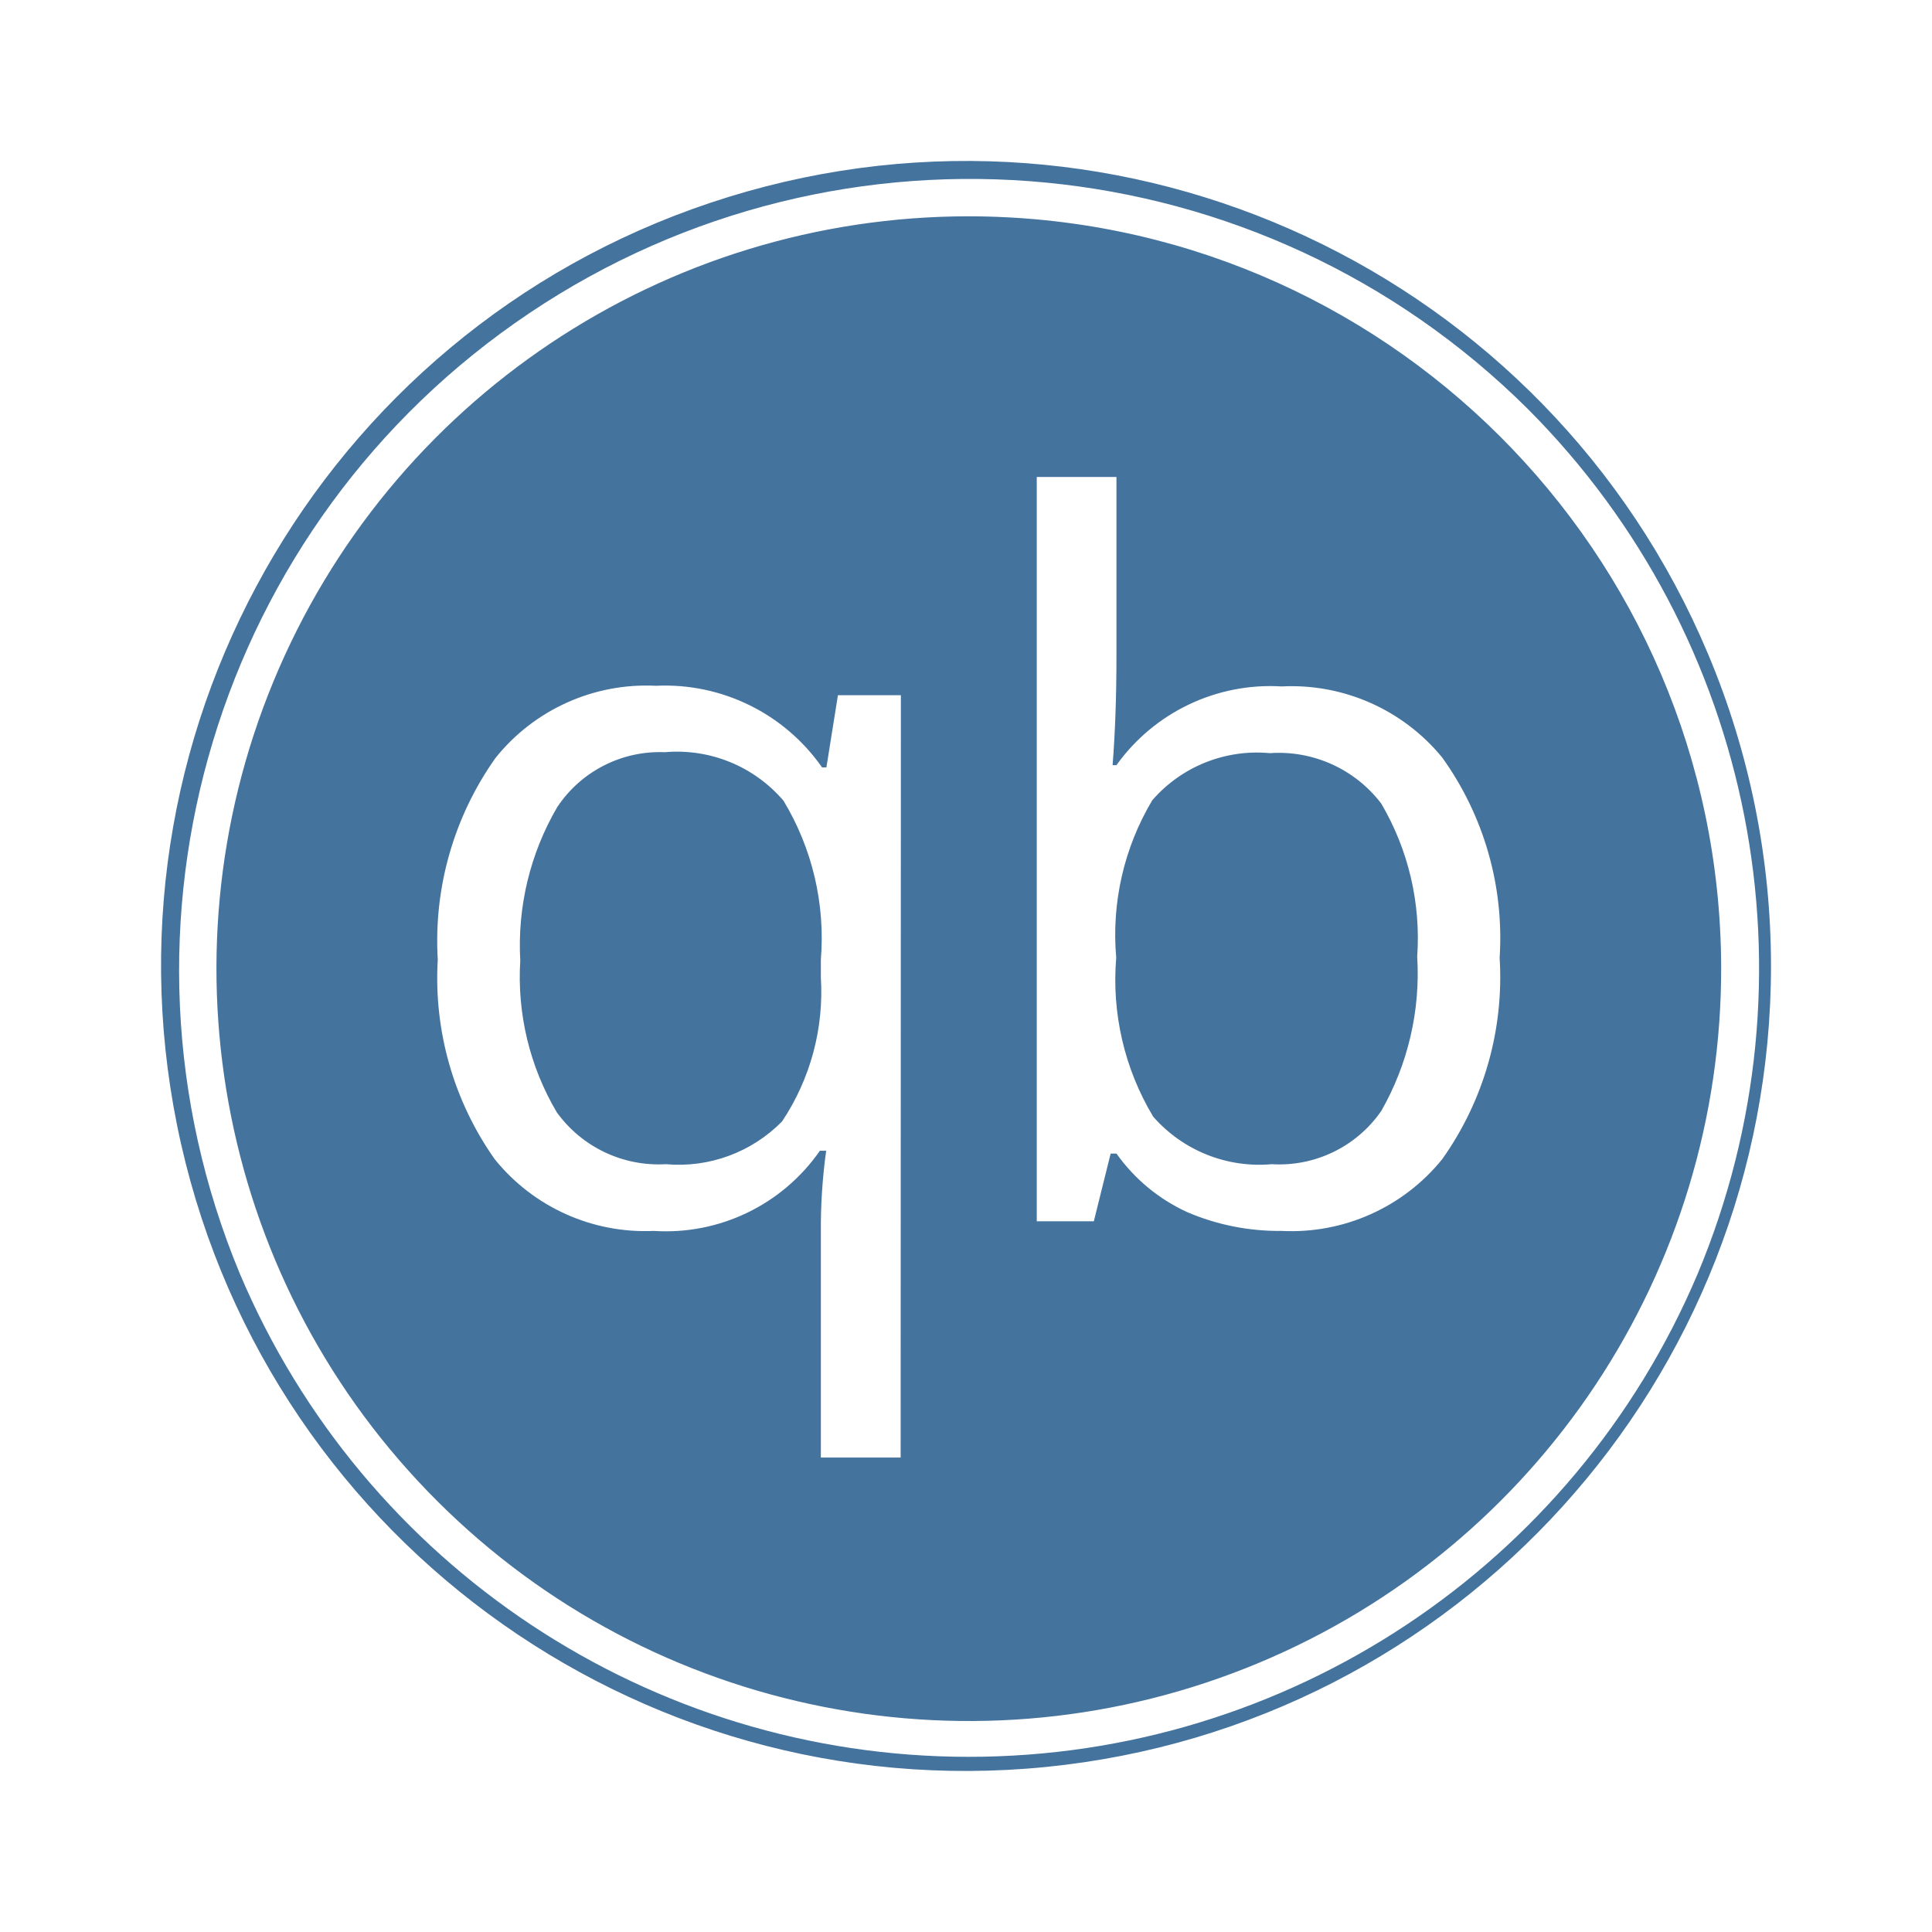
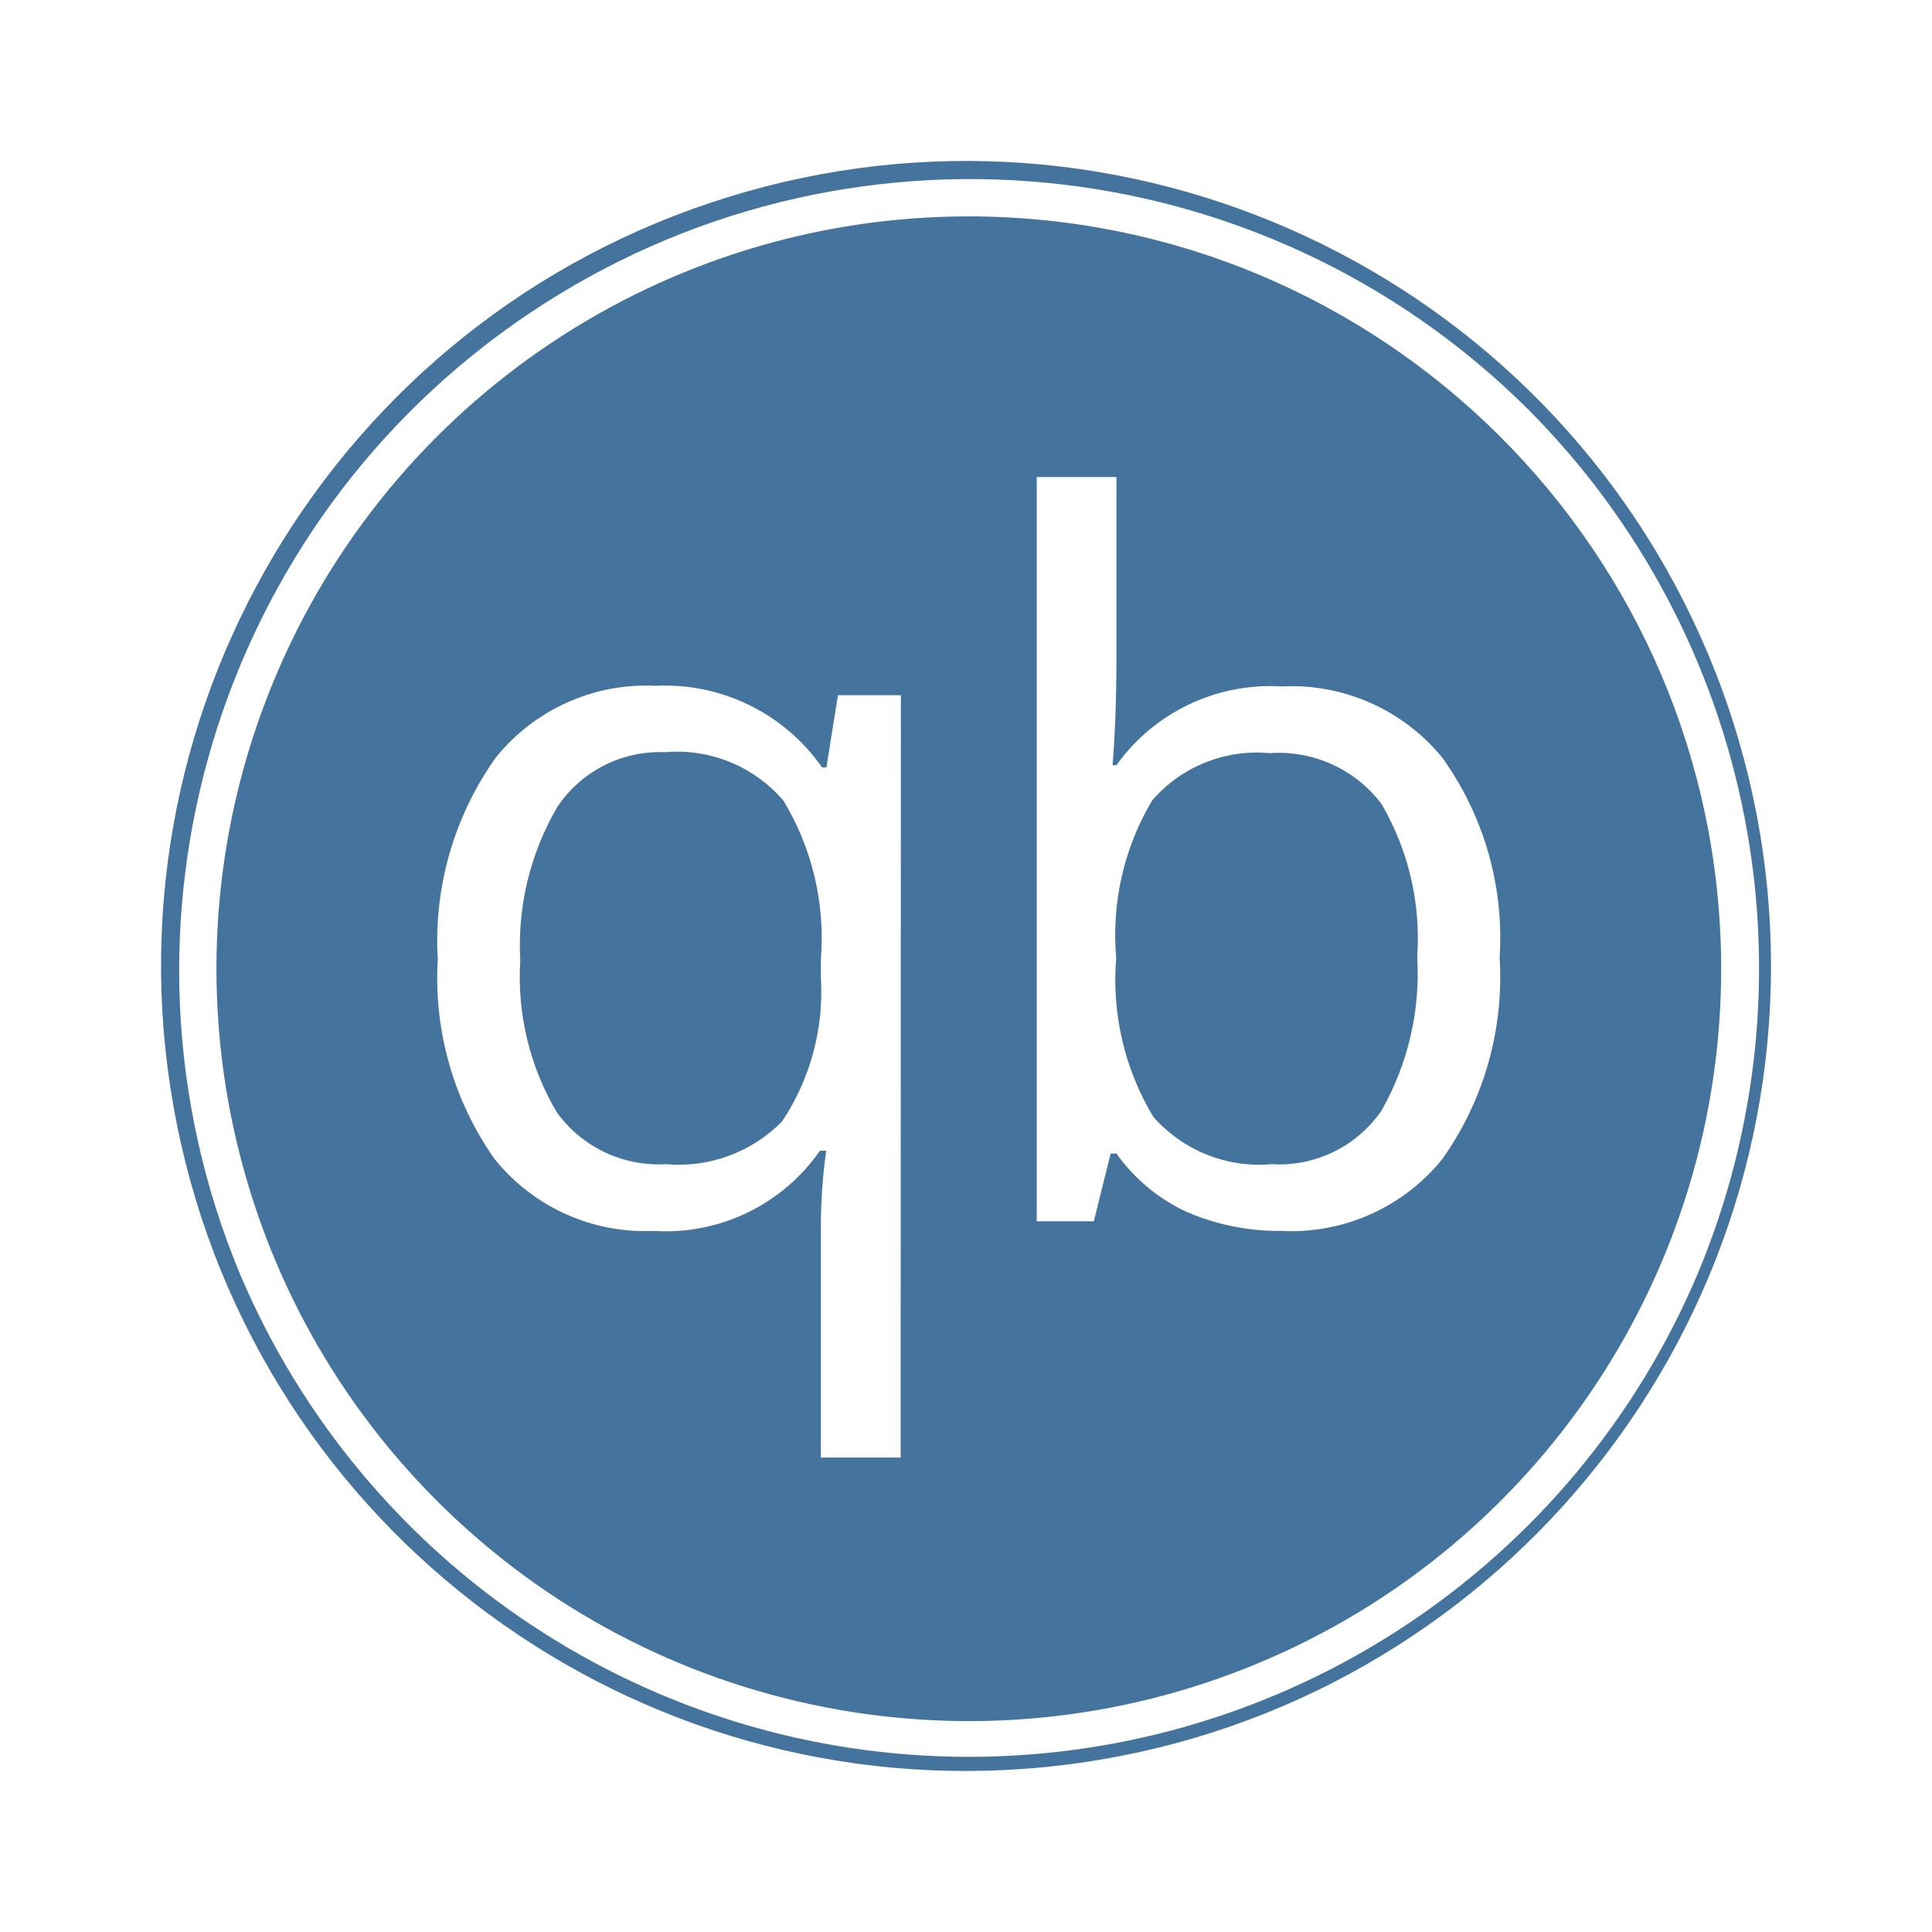
<svg xmlns="http://www.w3.org/2000/svg" viewBox="0 0 24 24">
-   <path fill="#44739e" d="M12.035 2.687a9.346 9.346 0 1 0 9.346 9.312 9.357 9.357 0 0 0-9.346-9.312m-.847 15.419h-.991v-2.797a7 7 0 0 1 .066-1.014h-.078a2.33 2.33 0 0 1-2.064.996 2.4 2.4 0 0 1-1.974-.889 3.9 3.9 0 0 1-.709-2.481 3.93 3.93 0 0 1 .717-2.505 2.4 2.4 0 0 1 1.993-.897 2.38 2.38 0 0 1 2.064 1.014h.054l.143-.897h.782Zm6.726-3.704a2.41 2.41 0 0 1-1.993.889 2.9 2.9 0 0 1-1.17-.232 2.2 2.2 0 0 1-.882-.729h-.072l-.209.841h-.709V5.925h.99v2.22q0 .759-.048 1.36h.048a2.35 2.35 0 0 1 2.052-.978 2.42 2.42 0 0 1 1.993.881 3.84 3.84 0 0 1 .715 2.491 3.9 3.9 0 0 1-.715 2.503m3.302-6.283a9.999 9.999 0 1 0 .784 3.88 10 10 0 0 0-.784-3.88m-.127 7.705a9.832 9.832 0 0 1-18.109 0 9.826 9.826 0 0 1 16.003-10.74 9.835 9.835 0 0 1 2.106 10.74m-12.83-6.48a1.53 1.53 0 0 0-1.336.681 3.4 3.4 0 0 0-.46 1.908 3.3 3.3 0 0 0 .454 1.885 1.56 1.56 0 0 0 1.354.644 1.8 1.8 0 0 0 1.444-.531 2.9 2.9 0 0 0 .482-1.789v-.221a3.3 3.3 0 0 0-.464-1.974 1.74 1.74 0 0 0-1.474-.603m7.515.012a1.72 1.72 0 0 0-1.46.585 3.26 3.26 0 0 0-.448 1.956 3.3 3.3 0 0 0 .459 1.974 1.75 1.75 0 0 0 1.473.591 1.54 1.54 0 0 0 1.361-.662 3.44 3.44 0 0 0 .446-1.915 3.3 3.3 0 0 0-.446-1.902 1.6 1.6 0 0 0-1.385-.627" />
+   <path fill="#44739e" d="M12.035 2.688a9.346 9.346 0 1 0 9.346 9.311 9.357 9.357 0 0 0-9.346-9.311m-.847 15.418h-.991v-2.797a7 7 0 0 1 .066-1.014h-.078a2.33 2.33 0 0 1-2.064.996 2.4 2.4 0 0 1-1.974-.889 3.9 3.9 0 0 1-.709-2.481 3.93 3.93 0 0 1 .717-2.505 2.4 2.4 0 0 1 1.993-.897 2.38 2.38 0 0 1 2.064 1.014h.054l.143-.897h.782Zm6.726-3.704a2.41 2.41 0 0 1-1.993.889 2.9 2.9 0 0 1-1.17-.232 2.2 2.2 0 0 1-.882-.729h-.072l-.209.841h-.709V5.926h.99v2.219q0 .759-.048 1.36h.048a2.35 2.35 0 0 1 2.052-.978 2.42 2.42 0 0 1 1.993.881 3.84 3.84 0 0 1 .715 2.491 3.9 3.9 0 0 1-.715 2.503m3.302-6.283a9.999 9.999 0 1 0 .784 3.88 10 10 0 0 0-.784-3.88m-.127 7.705a9.832 9.832 0 0 1-18.109 0A9.826 9.826 0 0 1 18.983 5.085a9.835 9.835 0 0 1 2.106 10.739m-12.83-6.48a1.53 1.53 0 0 0-1.336.681 3.4 3.4 0 0 0-.46 1.908 3.3 3.3 0 0 0 .454 1.885 1.56 1.56 0 0 0 1.354.644 1.8 1.8 0 0 0 1.444-.531 2.9 2.9 0 0 0 .482-1.789v-.221a3.3 3.3 0 0 0-.464-1.974 1.74 1.74 0 0 0-1.474-.603m7.515.012a1.72 1.72 0 0 0-1.46.585 3.26 3.26 0 0 0-.448 1.956 3.3 3.3 0 0 0 .459 1.974 1.75 1.75 0 0 0 1.473.591 1.54 1.54 0 0 0 1.361-.662 3.44 3.44 0 0 0 .446-1.915 3.3 3.3 0 0 0-.446-1.902 1.6 1.6 0 0 0-1.385-.627" />
</svg>
